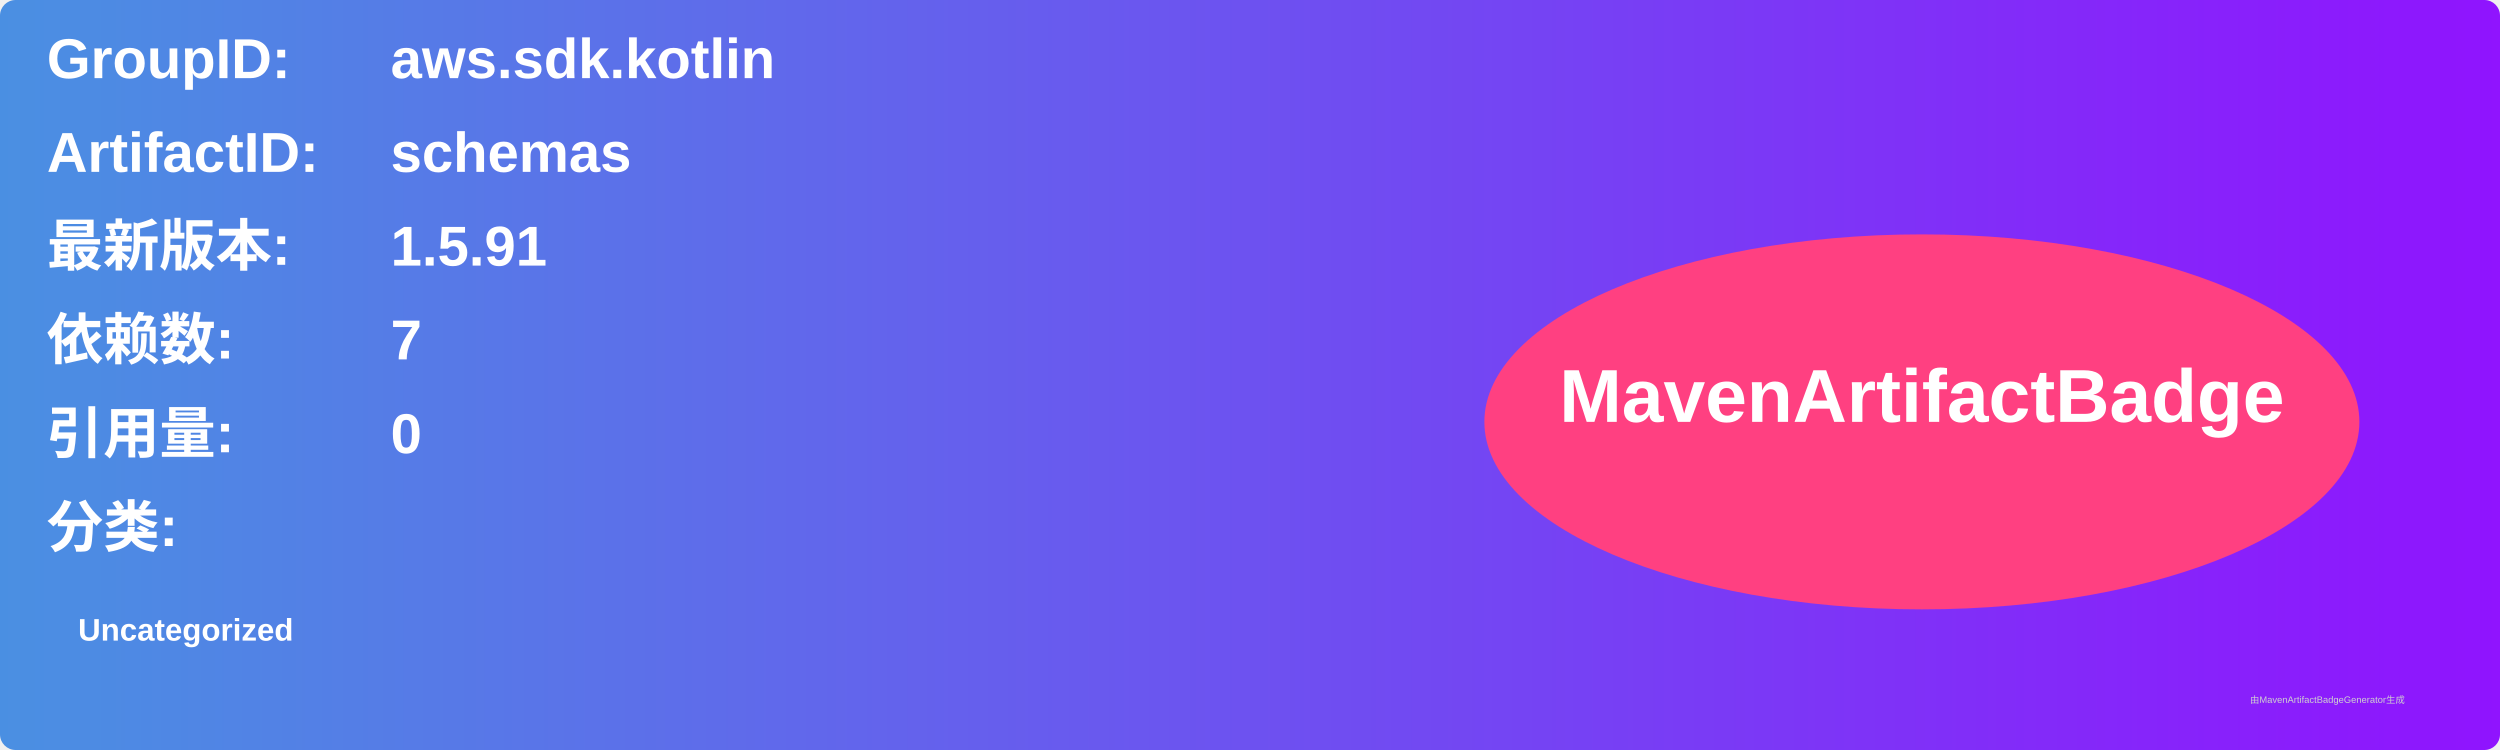
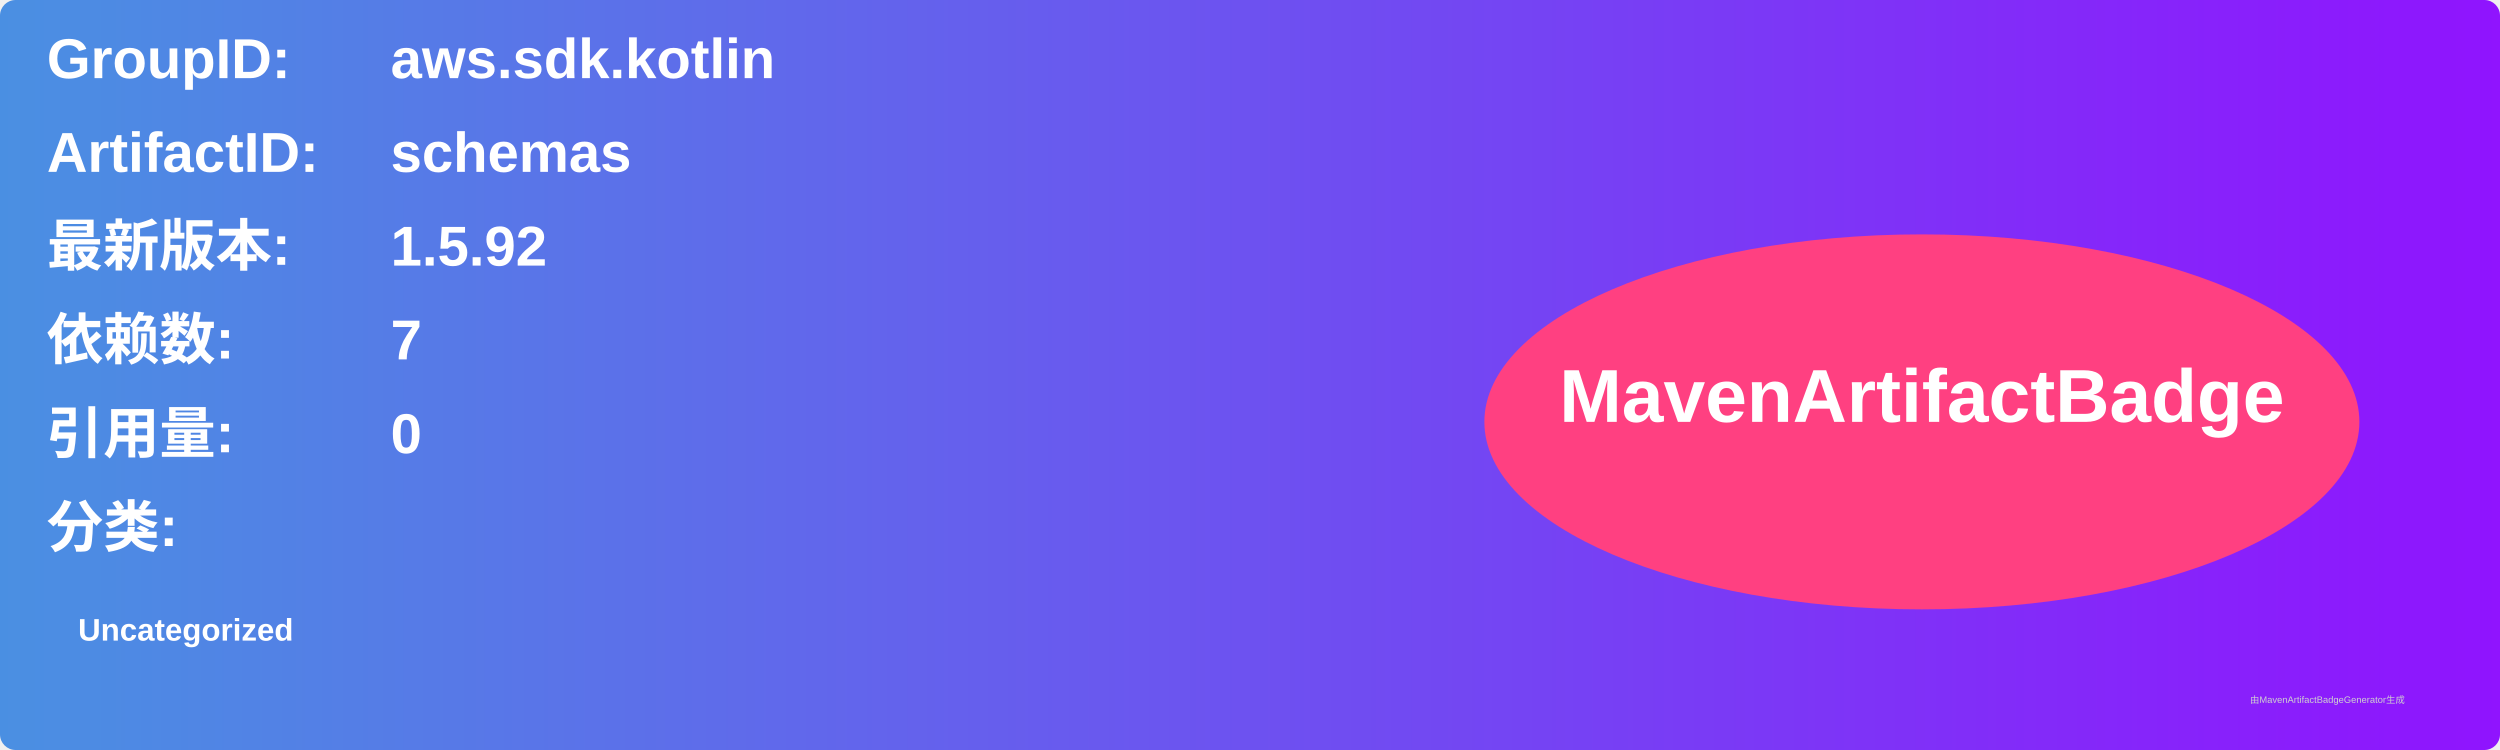
<svg xmlns="http://www.w3.org/2000/svg" width="800" height="240" viewBox="0 0 800 240">
  <linearGradient id="grad" x1="0%" y1="0%" x2="100%" y2="0%">
    <stop offset="0%" stop-color="#4a90e2" />
    <stop offset="100%" stop-color="#9013fe" />
  </linearGradient>
  <rect width="100%" height="100%" rx="5" ry="5" fill="url(#grad)" />
  <g transform="translate(15, 15)">
    <text x="0" y="10" font-family="Arial" font-size="18" fill="white" font-weight="bold" width="260">GroupID:</text>
    <text x="110" y="10" font-family="Arial" font-size="18" fill="white" font-weight="bold" width="460">aws.sdk.kotlin</text>
    <text x="0" y="40" font-family="Arial" font-size="18" fill="white" font-weight="bold" width="260">ArtifactID:</text>
    <text x="110" y="40" font-family="Arial" font-size="18" fill="white" font-weight="bold" width="460">schemas</text>
    <text x="0" y="70" font-family="Arial" font-size="18" fill="white" font-weight="bold">最新版本:</text>
    <text x="110" y="70" font-family="Arial" font-size="18" fill="white" font-weight="bold">
-       <tspan font-weight="bold">1.5.91</tspan>
+       <tspan font-weight="bold">1.5.92</tspan>
    </text>
    <text x="0" y="100" font-family="Arial" font-size="18" fill="white" font-weight="bold">依赖数: </text>
    <text x="110" y="100" font-family="Arial" font-size="18" fill="white">
      <tspan font-weight="bold">7</tspan>
    </text>
    <text x="0" y="130" font-family="Arial" font-size="18" fill="white" font-weight="bold">引用量: </text>
    <text x="110" y="130" font-family="Arial" font-size="18" fill="white">
      <tspan font-weight="bold">0</tspan>
    </text>
    <text x="0" y="160" font-family="Arial" font-size="18" fill="white" font-weight="bold">分类:</text>
    <text x="10" y="190" font-family="Arial" font-size="10" fill="white">
      <tspan font-weight="bold">Uncategorized</tspan>
    </text>
    <ellipse cx="600" cy="120" rx="140" ry="60" fill="#ff4081" />
    <text x="600" y="120" text-anchor="middle" font-family="Arial" font-size="24" fill="white" font-weight="bold">MavenArtifactBadge</text>
  </g>
  <text x="720" y="225" font-family="Arial" font-size="3" fill="#d0d0d0">由MavenArtifactBadgeGenerator生成</text>
</svg>
